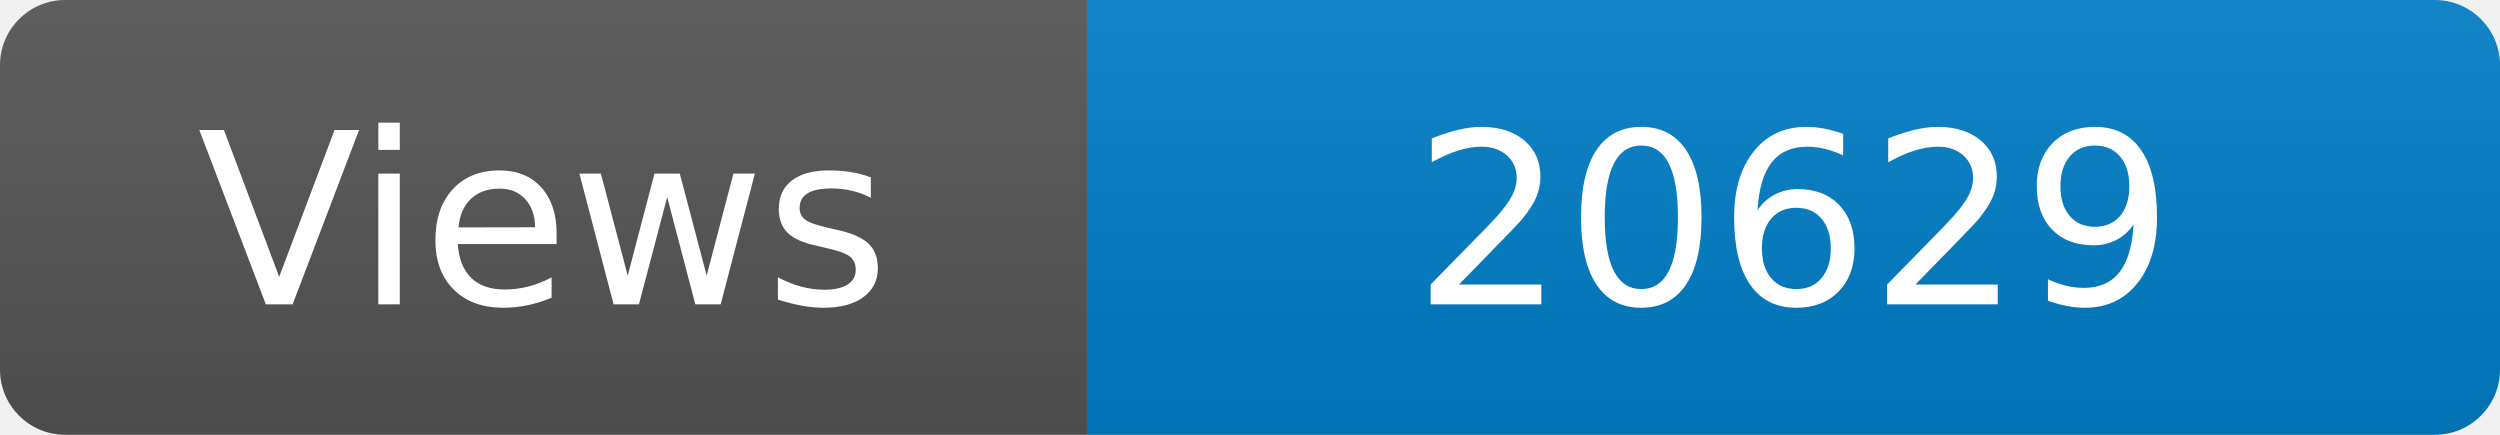
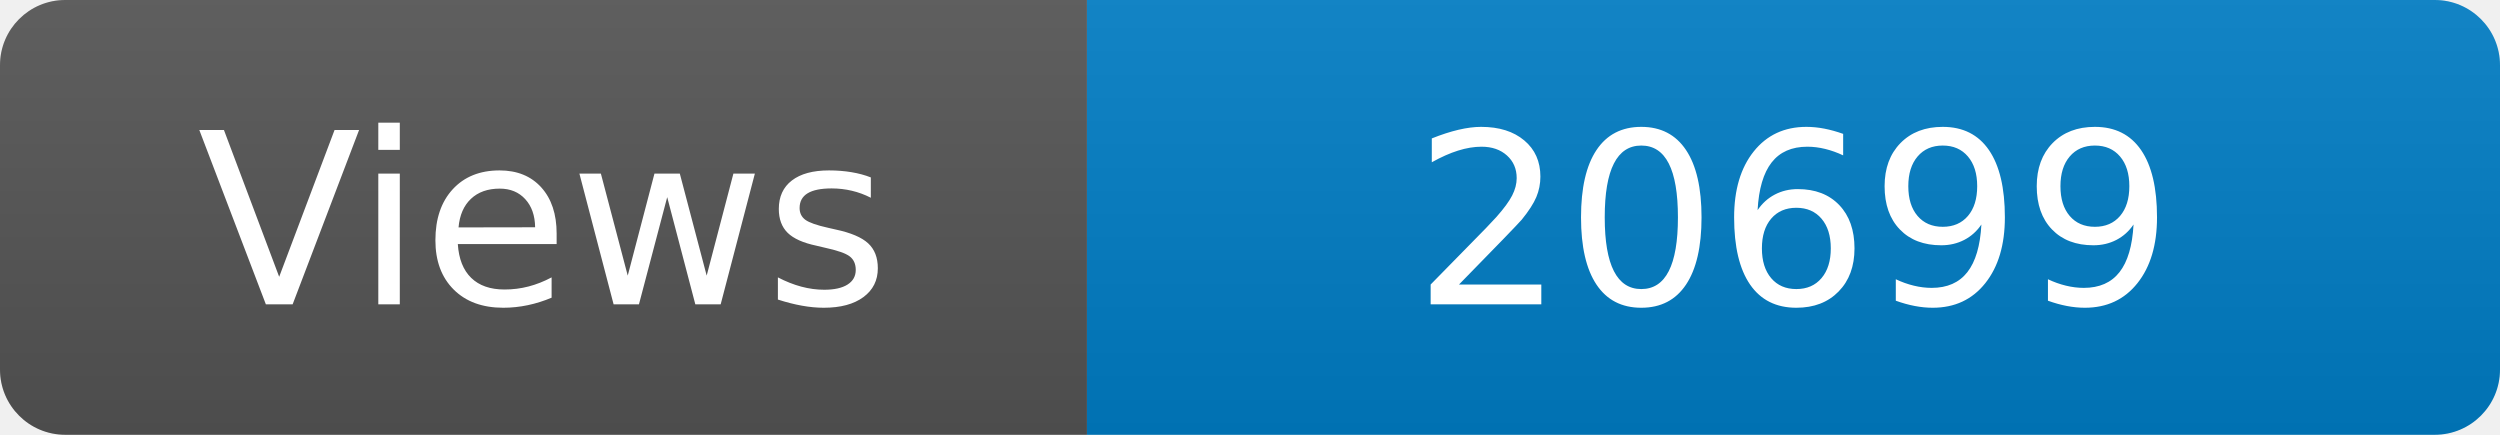
<svg xmlns="http://www.w3.org/2000/svg" width="115" height="20" role="img" aria-label="Maintained?: yes">
  <linearGradient id="s" x2="0" y2="100%">
    <stop offset="0" stop-color="#bbb" stop-opacity=".1" />
    <stop offset="1" stop-opacity=".1" />
  </linearGradient>
  <clipPath id="r">
    <rect width="115" height="20" rx="3" fill="#fff" />
  </clipPath>
  <g clip-path="url(#r)">
    <rect width="50" height="20" fill="#555" />
    <rect x="50" width="160" height="20" fill="#007ec6" />
    <rect width="115" height="20" fill="url(#s)" />
  </g>
  <g fill="#fff" text-anchor="middle" font-family="Verdana,Geneva,DejaVu Sans,sans-serif" font-size="110">
    <text x="250" y="140" transform="scale(.1)" fill="#fff">Views</text>
-     <text x="825" y="140" transform="scale(.1)" fill="#fff">20629</text>
+     <text x="825" y="140" transform="scale(.1)" fill="#fff">20699</text>
  </g>
</svg>
